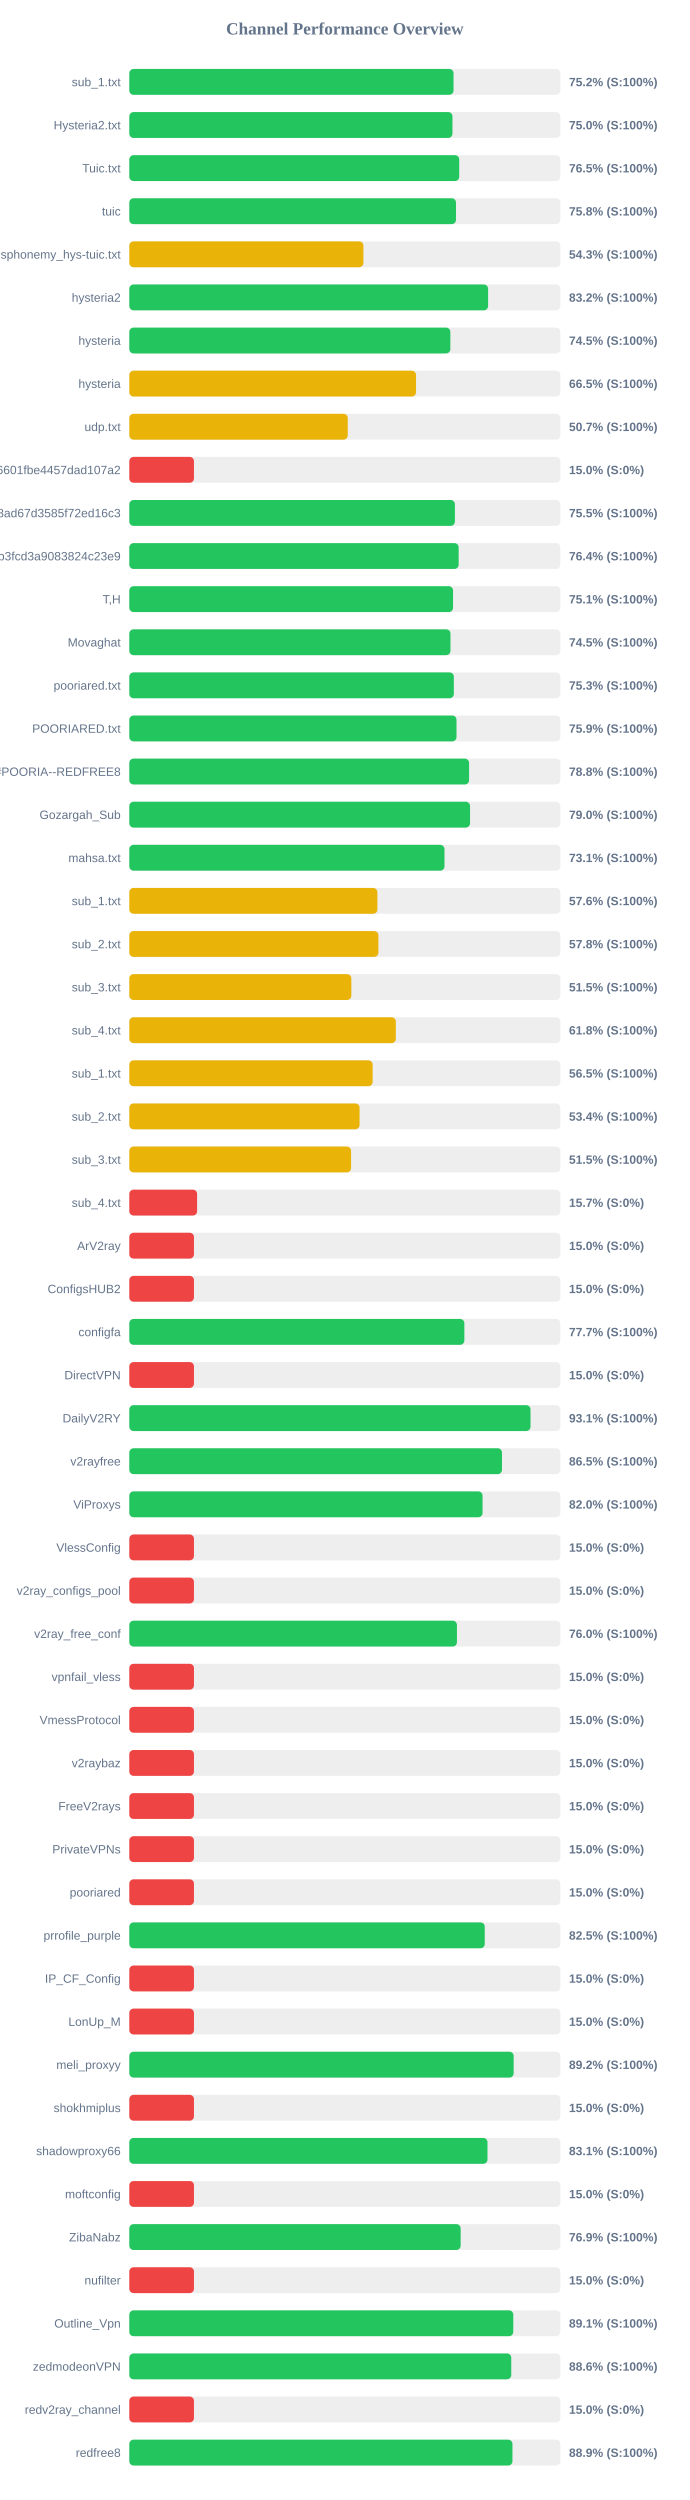
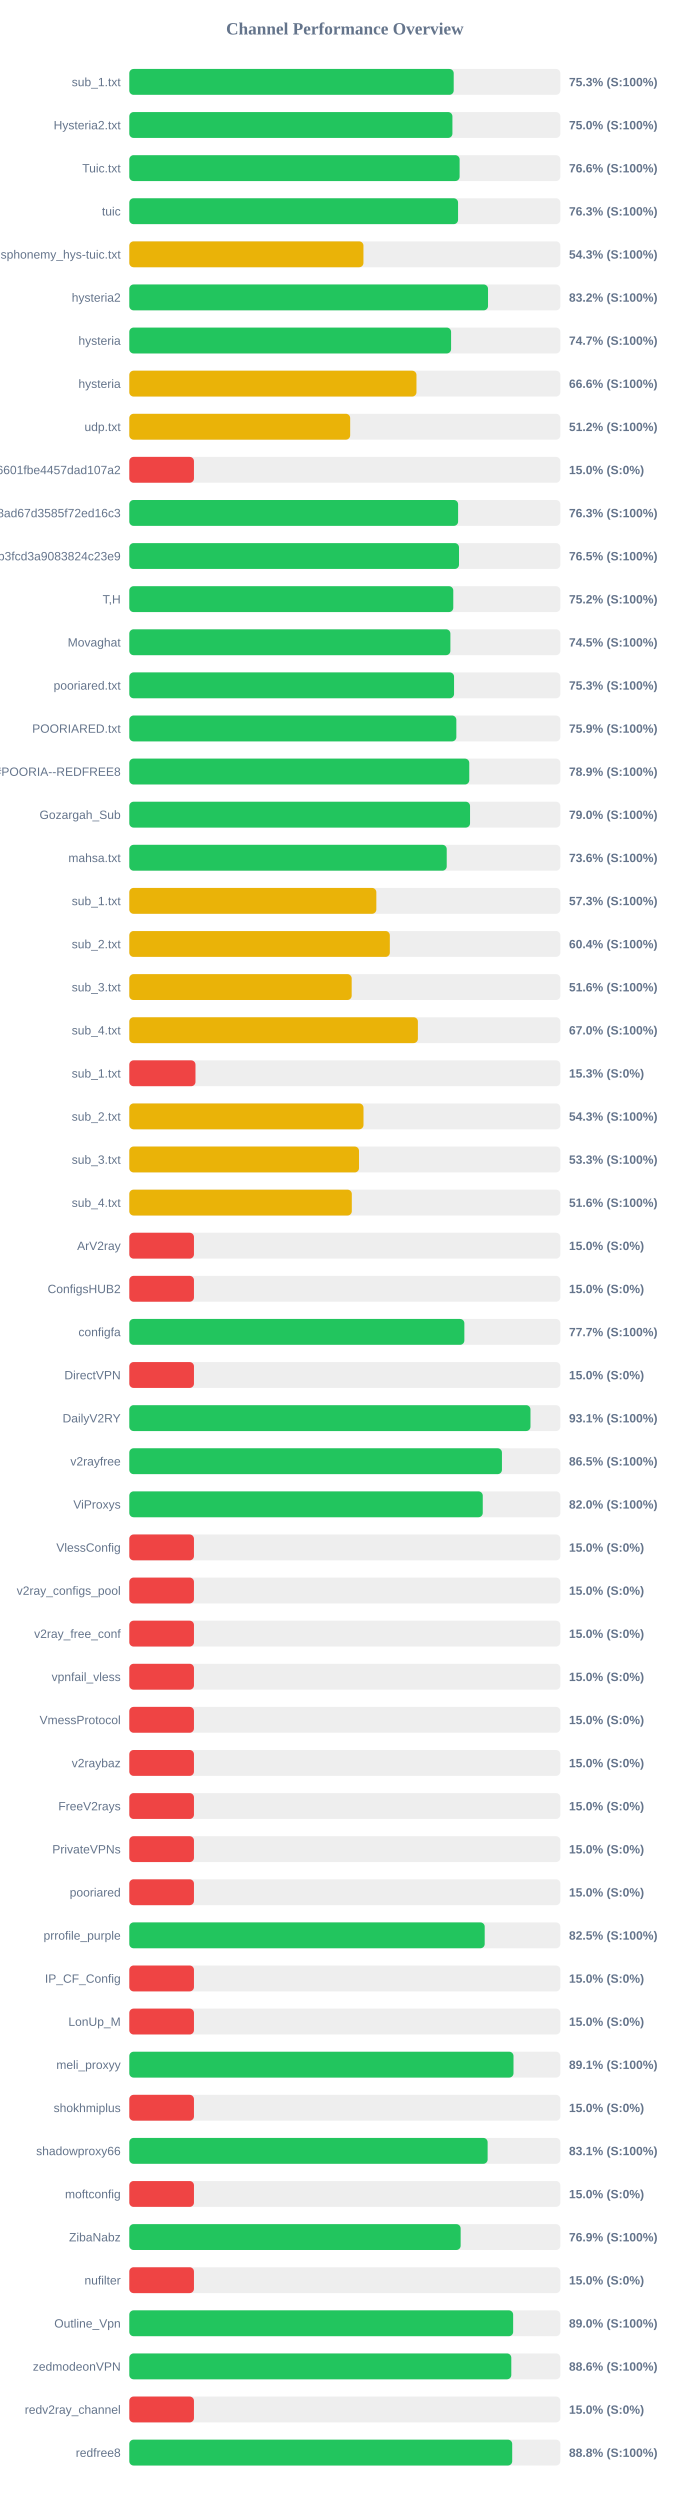
<svg xmlns="http://www.w3.org/2000/svg" width="800" height="2900" version="1.1">
  <style>
        .row { font: 14px Arial; fill: #64748b; }
        .score { font: bold 14px Arial; fill: #64748b; }
    </style>
  <text x="400" y="40" text-anchor="middle" font-size="20px" font-weight="bold" fill="#64748b">Channel Performance Overview</text>
  <rect x="150" y="80" width="500" height="30" fill="#eee" rx="5" />
-   <rect x="150" y="80" width="376.1" height="30" fill="#22c55e" rx="5" />
+   <rect x="150" y="80" width="376.3" height="30" fill="#22c55e" rx="5" />
  <text x="140" y="100" text-anchor="end" class="row">sub_1.txt</text>
-   <text x="660" y="100" text-anchor="start" class="score">75.2% (S:100%)</text>
+   <text x="660" y="100" text-anchor="start" class="score">75.3% (S:100%)</text>
  <rect x="150" y="130" width="500" height="30" fill="#eee" rx="5" />
-   <rect x="150" y="130" width="374.85" height="30" fill="#22c55e" rx="5" />
+   <rect x="150" y="130" width="374.8" height="30" fill="#22c55e" rx="5" />
  <text x="140" y="150" text-anchor="end" class="row">Hysteria2.txt</text>
  <text x="660" y="150" text-anchor="start" class="score">75.0% (S:100%)</text>
  <rect x="150" y="180" width="500" height="30" fill="#eee" rx="5" />
-   <rect x="150" y="180" width="382.7" height="30" fill="#22c55e" rx="5" />
+   <rect x="150" y="180" width="383.15" height="30" fill="#22c55e" rx="5" />
  <text x="140" y="200" text-anchor="end" class="row">Tuic.txt</text>
-   <text x="660" y="200" text-anchor="start" class="score">76.5% (S:100%)</text>
+   <text x="660" y="200" text-anchor="start" class="score">76.6% (S:100%)</text>
  <rect x="150" y="230" width="500" height="30" fill="#eee" rx="5" />
-   <rect x="150" y="230" width="378.95" height="30" fill="#22c55e" rx="5" />
+   <rect x="150" y="230" width="381.35" height="30" fill="#22c55e" rx="5" />
  <text x="140" y="250" text-anchor="end" class="row">tuic</text>
-   <text x="660" y="250" text-anchor="start" class="score">75.8% (S:100%)</text>
+   <text x="660" y="250" text-anchor="start" class="score">76.3% (S:100%)</text>
  <rect x="150" y="280" width="500" height="30" fill="#eee" rx="5" />
-   <rect x="150" y="280" width="271.55" height="30" fill="#eab308" rx="5" />
+   <rect x="150" y="280" width="271.6" height="30" fill="#eab308" rx="5" />
  <text x="140" y="300" text-anchor="end" class="row">ndsphonemy_hys-tuic.txt</text>
  <text x="660" y="300" text-anchor="start" class="score">54.3% (S:100%)</text>
  <rect x="150" y="330" width="500" height="30" fill="#eee" rx="5" />
-   <rect x="150" y="330" width="416.2" height="30" fill="#22c55e" rx="5" />
+   <rect x="150" y="330" width="416.1" height="30" fill="#22c55e" rx="5" />
  <text x="140" y="350" text-anchor="end" class="row">hysteria2</text>
  <text x="660" y="350" text-anchor="start" class="score">83.2% (S:100%)</text>
  <rect x="150" y="380" width="500" height="30" fill="#eee" rx="5" />
-   <rect x="150" y="380" width="372.4" height="30" fill="#22c55e" rx="5" />
+   <rect x="150" y="380" width="373.25" height="30" fill="#22c55e" rx="5" />
  <text x="140" y="400" text-anchor="end" class="row">hysteria</text>
-   <text x="660" y="400" text-anchor="start" class="score">74.5% (S:100%)</text>
+   <text x="660" y="400" text-anchor="start" class="score">74.7% (S:100%)</text>
  <rect x="150" y="430" width="500" height="30" fill="#eee" rx="5" />
-   <rect x="150" y="430" width="332.6" height="30" fill="#eab308" rx="5" />
+   <rect x="150" y="430" width="333.1" height="30" fill="#eab308" rx="5" />
  <text x="140" y="450" text-anchor="end" class="row">hysteria</text>
-   <text x="660" y="450" text-anchor="start" class="score">66.5% (S:100%)</text>
+   <text x="660" y="450" text-anchor="start" class="score">66.6% (S:100%)</text>
  <rect x="150" y="480" width="500" height="30" fill="#eee" rx="5" />
-   <rect x="150" y="480" width="253.4" height="30" fill="#eab308" rx="5" />
+   <rect x="150" y="480" width="256.2" height="30" fill="#eab308" rx="5" />
  <text x="140" y="500" text-anchor="end" class="row">udp.txt</text>
-   <text x="660" y="500" text-anchor="start" class="score">50.7% (S:100%)</text>
+   <text x="660" y="500" text-anchor="start" class="score">51.2% (S:100%)</text>
  <rect x="150" y="530" width="500" height="30" fill="#eee" rx="5" />
  <rect x="150" y="530" width="75.0" height="30" fill="#ef4444" rx="5" />
  <text x="140" y="550" text-anchor="end" class="row">6ca22ad3b96aa6601fbe4457dad107a2</text>
  <text x="660" y="550" text-anchor="start" class="score">15.0% (S:0%)</text>
  <rect x="150" y="580" width="500" height="30" fill="#eee" rx="5" />
-   <rect x="150" y="580" width="377.7" height="30" fill="#22c55e" rx="5" />
+   <rect x="150" y="580" width="381.4" height="30" fill="#22c55e" rx="5" />
  <text x="140" y="600" text-anchor="end" class="row">d2ddf60933dd08ad67d3585f72ed16c3</text>
-   <text x="660" y="600" text-anchor="start" class="score">75.5% (S:100%)</text>
+   <text x="660" y="600" text-anchor="start" class="score">76.3% (S:100%)</text>
  <rect x="150" y="630" width="500" height="30" fill="#eee" rx="5" />
-   <rect x="150" y="630" width="382.05" height="30" fill="#22c55e" rx="5" />
+   <rect x="150" y="630" width="382.45" height="30" fill="#22c55e" rx="5" />
  <text x="140" y="650" text-anchor="end" class="row">subscribe?token=8bc38a0c131e9b3fcd3a9083824c23e9</text>
-   <text x="660" y="650" text-anchor="start" class="score">76.4% (S:100%)</text>
+   <text x="660" y="650" text-anchor="start" class="score">76.5% (S:100%)</text>
  <rect x="150" y="680" width="500" height="30" fill="#eee" rx="5" />
-   <rect x="150" y="680" width="375.55" height="30" fill="#22c55e" rx="5" />
+   <rect x="150" y="680" width="375.8" height="30" fill="#22c55e" rx="5" />
  <text x="140" y="700" text-anchor="end" class="row">T,H</text>
-   <text x="660" y="700" text-anchor="start" class="score">75.1% (S:100%)</text>
+   <text x="660" y="700" text-anchor="start" class="score">75.2% (S:100%)</text>
  <rect x="150" y="730" width="500" height="30" fill="#eee" rx="5" />
-   <rect x="150" y="730" width="372.55" height="30" fill="#22c55e" rx="5" />
+   <rect x="150" y="730" width="372.45" height="30" fill="#22c55e" rx="5" />
  <text x="140" y="750" text-anchor="end" class="row">Movaghat</text>
  <text x="660" y="750" text-anchor="start" class="score">74.5% (S:100%)</text>
  <rect x="150" y="780" width="500" height="30" fill="#eee" rx="5" />
-   <rect x="150" y="780" width="376.45" height="30" fill="#22c55e" rx="5" />
+   <rect x="150" y="780" width="376.7" height="30" fill="#22c55e" rx="5" />
  <text x="140" y="800" text-anchor="end" class="row">pooriared.txt</text>
  <text x="660" y="800" text-anchor="start" class="score">75.3% (S:100%)</text>
  <rect x="150" y="830" width="500" height="30" fill="#eee" rx="5" />
-   <rect x="150" y="830" width="379.55" height="30" fill="#22c55e" rx="5" />
+   <rect x="150" y="830" width="379.35" height="30" fill="#22c55e" rx="5" />
  <text x="140" y="850" text-anchor="end" class="row">POORIARED.txt</text>
  <text x="660" y="850" text-anchor="start" class="score">75.9% (S:100%)</text>
  <rect x="150" y="880" width="500" height="30" fill="#eee" rx="5" />
-   <rect x="150" y="880" width="394.15" height="30" fill="#22c55e" rx="5" />
+   <rect x="150" y="880" width="394.35" height="30" fill="#22c55e" rx="5" />
  <text x="140" y="900" text-anchor="end" class="row">POORIA--REDFREE8.txt#POORIA--REDFREE8</text>
-   <text x="660" y="900" text-anchor="start" class="score">78.8% (S:100%)</text>
+   <text x="660" y="900" text-anchor="start" class="score">78.9% (S:100%)</text>
  <rect x="150" y="930" width="500" height="30" fill="#eee" rx="5" />
  <rect x="150" y="930" width="395.25" height="30" fill="#22c55e" rx="5" />
  <text x="140" y="950" text-anchor="end" class="row">Gozargah_Sub</text>
  <text x="660" y="950" text-anchor="start" class="score">79.0% (S:100%)</text>
  <rect x="150" y="980" width="500" height="30" fill="#eee" rx="5" />
-   <rect x="150" y="980" width="365.6" height="30" fill="#22c55e" rx="5" />
+   <rect x="150" y="980" width="368.2" height="30" fill="#22c55e" rx="5" />
  <text x="140" y="1000" text-anchor="end" class="row">mahsa.txt</text>
-   <text x="660" y="1000" text-anchor="start" class="score">73.1% (S:100%)</text>
+   <text x="660" y="1000" text-anchor="start" class="score">73.6% (S:100%)</text>
  <rect x="150" y="1030" width="500" height="30" fill="#eee" rx="5" />
-   <rect x="150" y="1030" width="287.8" height="30" fill="#eab308" rx="5" />
+   <rect x="150" y="1030" width="286.55" height="30" fill="#eab308" rx="5" />
  <text x="140" y="1050" text-anchor="end" class="row">sub_1.txt</text>
-   <text x="660" y="1050" text-anchor="start" class="score">57.6% (S:100%)</text>
+   <text x="660" y="1050" text-anchor="start" class="score">57.3% (S:100%)</text>
  <rect x="150" y="1080" width="500" height="30" fill="#eee" rx="5" />
-   <rect x="150" y="1080" width="288.95" height="30" fill="#eab308" rx="5" />
+   <rect x="150" y="1080" width="302.2" height="30" fill="#eab308" rx="5" />
  <text x="140" y="1100" text-anchor="end" class="row">sub_2.txt</text>
-   <text x="660" y="1100" text-anchor="start" class="score">57.8% (S:100%)</text>
+   <text x="660" y="1100" text-anchor="start" class="score">60.4% (S:100%)</text>
  <rect x="150" y="1130" width="500" height="30" fill="#eee" rx="5" />
-   <rect x="150" y="1130" width="257.55" height="30" fill="#eab308" rx="5" />
+   <rect x="150" y="1130" width="257.95" height="30" fill="#eab308" rx="5" />
  <text x="140" y="1150" text-anchor="end" class="row">sub_3.txt</text>
-   <text x="660" y="1150" text-anchor="start" class="score">51.5% (S:100%)</text>
+   <text x="660" y="1150" text-anchor="start" class="score">51.6% (S:100%)</text>
  <rect x="150" y="1180" width="500" height="30" fill="#eee" rx="5" />
-   <rect x="150" y="1180" width="309.15" height="30" fill="#eab308" rx="5" />
+   <rect x="150" y="1180" width="334.75" height="30" fill="#eab308" rx="5" />
  <text x="140" y="1200" text-anchor="end" class="row">sub_4.txt</text>
-   <text x="660" y="1200" text-anchor="start" class="score">61.8% (S:100%)</text>
+   <text x="660" y="1200" text-anchor="start" class="score">67.0% (S:100%)</text>
  <rect x="150" y="1230" width="500" height="30" fill="#eee" rx="5" />
-   <rect x="150" y="1230" width="282.25" height="30" fill="#eab308" rx="5" />
+   <rect x="150" y="1230" width="76.75" height="30" fill="#ef4444" rx="5" />
  <text x="140" y="1250" text-anchor="end" class="row">sub_1.txt</text>
-   <text x="660" y="1250" text-anchor="start" class="score">56.5% (S:100%)</text>
+   <text x="660" y="1250" text-anchor="start" class="score">15.3% (S:0%)</text>
  <rect x="150" y="1280" width="500" height="30" fill="#eee" rx="5" />
-   <rect x="150" y="1280" width="267.1" height="30" fill="#eab308" rx="5" />
+   <rect x="150" y="1280" width="271.65" height="30" fill="#eab308" rx="5" />
  <text x="140" y="1300" text-anchor="end" class="row">sub_2.txt</text>
-   <text x="660" y="1300" text-anchor="start" class="score">53.4% (S:100%)</text>
+   <text x="660" y="1300" text-anchor="start" class="score">54.3% (S:100%)</text>
  <rect x="150" y="1330" width="500" height="30" fill="#eee" rx="5" />
-   <rect x="150" y="1330" width="257.25" height="30" fill="#eab308" rx="5" />
+   <rect x="150" y="1330" width="266.45" height="30" fill="#eab308" rx="5" />
  <text x="140" y="1350" text-anchor="end" class="row">sub_3.txt</text>
-   <text x="660" y="1350" text-anchor="start" class="score">51.5% (S:100%)</text>
+   <text x="660" y="1350" text-anchor="start" class="score">53.3% (S:100%)</text>
  <rect x="150" y="1380" width="500" height="30" fill="#eee" rx="5" />
-   <rect x="150" y="1380" width="78.65" height="30" fill="#ef4444" rx="5" />
+   <rect x="150" y="1380" width="258.1" height="30" fill="#eab308" rx="5" />
  <text x="140" y="1400" text-anchor="end" class="row">sub_4.txt</text>
-   <text x="660" y="1400" text-anchor="start" class="score">15.7% (S:0%)</text>
+   <text x="660" y="1400" text-anchor="start" class="score">51.6% (S:100%)</text>
  <rect x="150" y="1430" width="500" height="30" fill="#eee" rx="5" />
  <rect x="150" y="1430" width="75.0" height="30" fill="#ef4444" rx="5" />
  <text x="140" y="1450" text-anchor="end" class="row">ArV2ray</text>
  <text x="660" y="1450" text-anchor="start" class="score">15.0% (S:0%)</text>
  <rect x="150" y="1480" width="500" height="30" fill="#eee" rx="5" />
  <rect x="150" y="1480" width="75.0" height="30" fill="#ef4444" rx="5" />
  <text x="140" y="1500" text-anchor="end" class="row">ConfigsHUB2</text>
  <text x="660" y="1500" text-anchor="start" class="score">15.0% (S:0%)</text>
  <rect x="150" y="1530" width="500" height="30" fill="#eee" rx="5" />
  <rect x="150" y="1530" width="388.65" height="30" fill="#22c55e" rx="5" />
  <text x="140" y="1550" text-anchor="end" class="row">configfa</text>
  <text x="660" y="1550" text-anchor="start" class="score">77.7% (S:100%)</text>
  <rect x="150" y="1580" width="500" height="30" fill="#eee" rx="5" />
  <rect x="150" y="1580" width="75.0" height="30" fill="#ef4444" rx="5" />
  <text x="140" y="1600" text-anchor="end" class="row">DirectVPN</text>
  <text x="660" y="1600" text-anchor="start" class="score">15.0% (S:0%)</text>
  <rect x="150" y="1630" width="500" height="30" fill="#eee" rx="5" />
-   <rect x="150" y="1630" width="465.4" height="30" fill="#22c55e" rx="5" />
+   <rect x="150" y="1630" width="465.35" height="30" fill="#22c55e" rx="5" />
  <text x="140" y="1650" text-anchor="end" class="row">DailyV2RY</text>
  <text x="660" y="1650" text-anchor="start" class="score">93.1% (S:100%)</text>
  <rect x="150" y="1680" width="500" height="30" fill="#eee" rx="5" />
-   <rect x="150" y="1680" width="432.3" height="30" fill="#22c55e" rx="5" />
+   <rect x="150" y="1680" width="432.25" height="30" fill="#22c55e" rx="5" />
  <text x="140" y="1700" text-anchor="end" class="row">v2rayfree</text>
  <text x="660" y="1700" text-anchor="start" class="score">86.5% (S:100%)</text>
  <rect x="150" y="1730" width="500" height="30" fill="#eee" rx="5" />
-   <rect x="150" y="1730" width="409.75" height="30" fill="#22c55e" rx="5" />
+   <rect x="150" y="1730" width="410.0" height="30" fill="#22c55e" rx="5" />
  <text x="140" y="1750" text-anchor="end" class="row">ViProxys</text>
  <text x="660" y="1750" text-anchor="start" class="score">82.0% (S:100%)</text>
  <rect x="150" y="1780" width="500" height="30" fill="#eee" rx="5" />
  <rect x="150" y="1780" width="75.0" height="30" fill="#ef4444" rx="5" />
  <text x="140" y="1800" text-anchor="end" class="row">VlessConfig</text>
  <text x="660" y="1800" text-anchor="start" class="score">15.0% (S:0%)</text>
  <rect x="150" y="1830" width="500" height="30" fill="#eee" rx="5" />
  <rect x="150" y="1830" width="75.0" height="30" fill="#ef4444" rx="5" />
  <text x="140" y="1850" text-anchor="end" class="row">v2ray_configs_pool</text>
  <text x="660" y="1850" text-anchor="start" class="score">15.0% (S:0%)</text>
  <rect x="150" y="1880" width="500" height="30" fill="#eee" rx="5" />
-   <rect x="150" y="1880" width="380.05" height="30" fill="#22c55e" rx="5" />
+   <rect x="150" y="1880" width="75.0" height="30" fill="#ef4444" rx="5" />
  <text x="140" y="1900" text-anchor="end" class="row">v2ray_free_conf</text>
-   <text x="660" y="1900" text-anchor="start" class="score">76.0% (S:100%)</text>
+   <text x="660" y="1900" text-anchor="start" class="score">15.0% (S:0%)</text>
  <rect x="150" y="1930" width="500" height="30" fill="#eee" rx="5" />
  <rect x="150" y="1930" width="75.0" height="30" fill="#ef4444" rx="5" />
  <text x="140" y="1950" text-anchor="end" class="row">vpnfail_vless</text>
  <text x="660" y="1950" text-anchor="start" class="score">15.0% (S:0%)</text>
  <rect x="150" y="1980" width="500" height="30" fill="#eee" rx="5" />
  <rect x="150" y="1980" width="75.0" height="30" fill="#ef4444" rx="5" />
  <text x="140" y="2000" text-anchor="end" class="row">VmessProtocol</text>
  <text x="660" y="2000" text-anchor="start" class="score">15.0% (S:0%)</text>
  <rect x="150" y="2030" width="500" height="30" fill="#eee" rx="5" />
  <rect x="150" y="2030" width="75.0" height="30" fill="#ef4444" rx="5" />
  <text x="140" y="2050" text-anchor="end" class="row">v2raybaz</text>
  <text x="660" y="2050" text-anchor="start" class="score">15.0% (S:0%)</text>
  <rect x="150" y="2080" width="500" height="30" fill="#eee" rx="5" />
  <rect x="150" y="2080" width="75.0" height="30" fill="#ef4444" rx="5" />
  <text x="140" y="2100" text-anchor="end" class="row">FreeV2rays</text>
  <text x="660" y="2100" text-anchor="start" class="score">15.0% (S:0%)</text>
  <rect x="150" y="2130" width="500" height="30" fill="#eee" rx="5" />
  <rect x="150" y="2130" width="75.0" height="30" fill="#ef4444" rx="5" />
  <text x="140" y="2150" text-anchor="end" class="row">PrivateVPNs</text>
  <text x="660" y="2150" text-anchor="start" class="score">15.0% (S:0%)</text>
  <rect x="150" y="2180" width="500" height="30" fill="#eee" rx="5" />
  <rect x="150" y="2180" width="75.0" height="30" fill="#ef4444" rx="5" />
  <text x="140" y="2200" text-anchor="end" class="row">pooriared</text>
  <text x="660" y="2200" text-anchor="start" class="score">15.0% (S:0%)</text>
  <rect x="150" y="2230" width="500" height="30" fill="#eee" rx="5" />
-   <rect x="150" y="2230" width="412.3" height="30" fill="#22c55e" rx="5" />
+   <rect x="150" y="2230" width="412.25" height="30" fill="#22c55e" rx="5" />
  <text x="140" y="2250" text-anchor="end" class="row">prrofile_purple</text>
  <text x="660" y="2250" text-anchor="start" class="score">82.5% (S:100%)</text>
  <rect x="150" y="2280" width="500" height="30" fill="#eee" rx="5" />
  <rect x="150" y="2280" width="75.0" height="30" fill="#ef4444" rx="5" />
  <text x="140" y="2300" text-anchor="end" class="row">IP_CF_Config</text>
  <text x="660" y="2300" text-anchor="start" class="score">15.0% (S:0%)</text>
  <rect x="150" y="2330" width="500" height="30" fill="#eee" rx="5" />
  <rect x="150" y="2330" width="75.0" height="30" fill="#ef4444" rx="5" />
  <text x="140" y="2350" text-anchor="end" class="row">LonUp_M</text>
  <text x="660" y="2350" text-anchor="start" class="score">15.0% (S:0%)</text>
  <rect x="150" y="2380" width="500" height="30" fill="#eee" rx="5" />
-   <rect x="150" y="2380" width="445.85" height="30" fill="#22c55e" rx="5" />
+   <rect x="150" y="2380" width="445.65" height="30" fill="#22c55e" rx="5" />
  <text x="140" y="2400" text-anchor="end" class="row">meli_proxyy</text>
-   <text x="660" y="2400" text-anchor="start" class="score">89.2% (S:100%)</text>
+   <text x="660" y="2400" text-anchor="start" class="score">89.1% (S:100%)</text>
  <rect x="150" y="2430" width="500" height="30" fill="#eee" rx="5" />
  <rect x="150" y="2430" width="75.0" height="30" fill="#ef4444" rx="5" />
  <text x="140" y="2450" text-anchor="end" class="row">shokhmiplus</text>
  <text x="660" y="2450" text-anchor="start" class="score">15.0% (S:0%)</text>
  <rect x="150" y="2480" width="500" height="30" fill="#eee" rx="5" />
-   <rect x="150" y="2480" width="415.5" height="30" fill="#22c55e" rx="5" />
+   <rect x="150" y="2480" width="415.65" height="30" fill="#22c55e" rx="5" />
  <text x="140" y="2500" text-anchor="end" class="row">shadowproxy66</text>
  <text x="660" y="2500" text-anchor="start" class="score">83.1% (S:100%)</text>
  <rect x="150" y="2530" width="500" height="30" fill="#eee" rx="5" />
  <rect x="150" y="2530" width="75.0" height="30" fill="#ef4444" rx="5" />
  <text x="140" y="2550" text-anchor="end" class="row">moftconfig</text>
  <text x="660" y="2550" text-anchor="start" class="score">15.0% (S:0%)</text>
  <rect x="150" y="2580" width="500" height="30" fill="#eee" rx="5" />
  <rect x="150" y="2580" width="384.35" height="30" fill="#22c55e" rx="5" />
  <text x="140" y="2600" text-anchor="end" class="row">ZibaNabz</text>
  <text x="660" y="2600" text-anchor="start" class="score">76.9% (S:100%)</text>
  <rect x="150" y="2630" width="500" height="30" fill="#eee" rx="5" />
  <rect x="150" y="2630" width="75.0" height="30" fill="#ef4444" rx="5" />
  <text x="140" y="2650" text-anchor="end" class="row">nufilter</text>
  <text x="660" y="2650" text-anchor="start" class="score">15.0% (S:0%)</text>
  <rect x="150" y="2680" width="500" height="30" fill="#eee" rx="5" />
-   <rect x="150" y="2680" width="445.4" height="30" fill="#22c55e" rx="5" />
+   <rect x="150" y="2680" width="445.25" height="30" fill="#22c55e" rx="5" />
  <text x="140" y="2700" text-anchor="end" class="row">Outline_Vpn</text>
-   <text x="660" y="2700" text-anchor="start" class="score">89.1% (S:100%)</text>
+   <text x="660" y="2700" text-anchor="start" class="score">89.0% (S:100%)</text>
  <rect x="150" y="2730" width="500" height="30" fill="#eee" rx="5" />
-   <rect x="150" y="2730" width="443.05" height="30" fill="#22c55e" rx="5" />
+   <rect x="150" y="2730" width="443.1" height="30" fill="#22c55e" rx="5" />
  <text x="140" y="2750" text-anchor="end" class="row">zedmodeonVPN</text>
  <text x="660" y="2750" text-anchor="start" class="score">88.6% (S:100%)</text>
  <rect x="150" y="2780" width="500" height="30" fill="#eee" rx="5" />
  <rect x="150" y="2780" width="75.0" height="30" fill="#ef4444" rx="5" />
  <text x="140" y="2800" text-anchor="end" class="row">redv2ray_channel</text>
  <text x="660" y="2800" text-anchor="start" class="score">15.0% (S:0%)</text>
  <rect x="150" y="2830" width="500" height="30" fill="#eee" rx="5" />
-   <rect x="150" y="2830" width="444.45" height="30" fill="#22c55e" rx="5" />
+   <rect x="150" y="2830" width="444.15" height="30" fill="#22c55e" rx="5" />
  <text x="140" y="2850" text-anchor="end" class="row">redfree8</text>
-   <text x="660" y="2850" text-anchor="start" class="score">88.9% (S:100%)</text>
+   <text x="660" y="2850" text-anchor="start" class="score">88.8% (S:100%)</text>
</svg>
